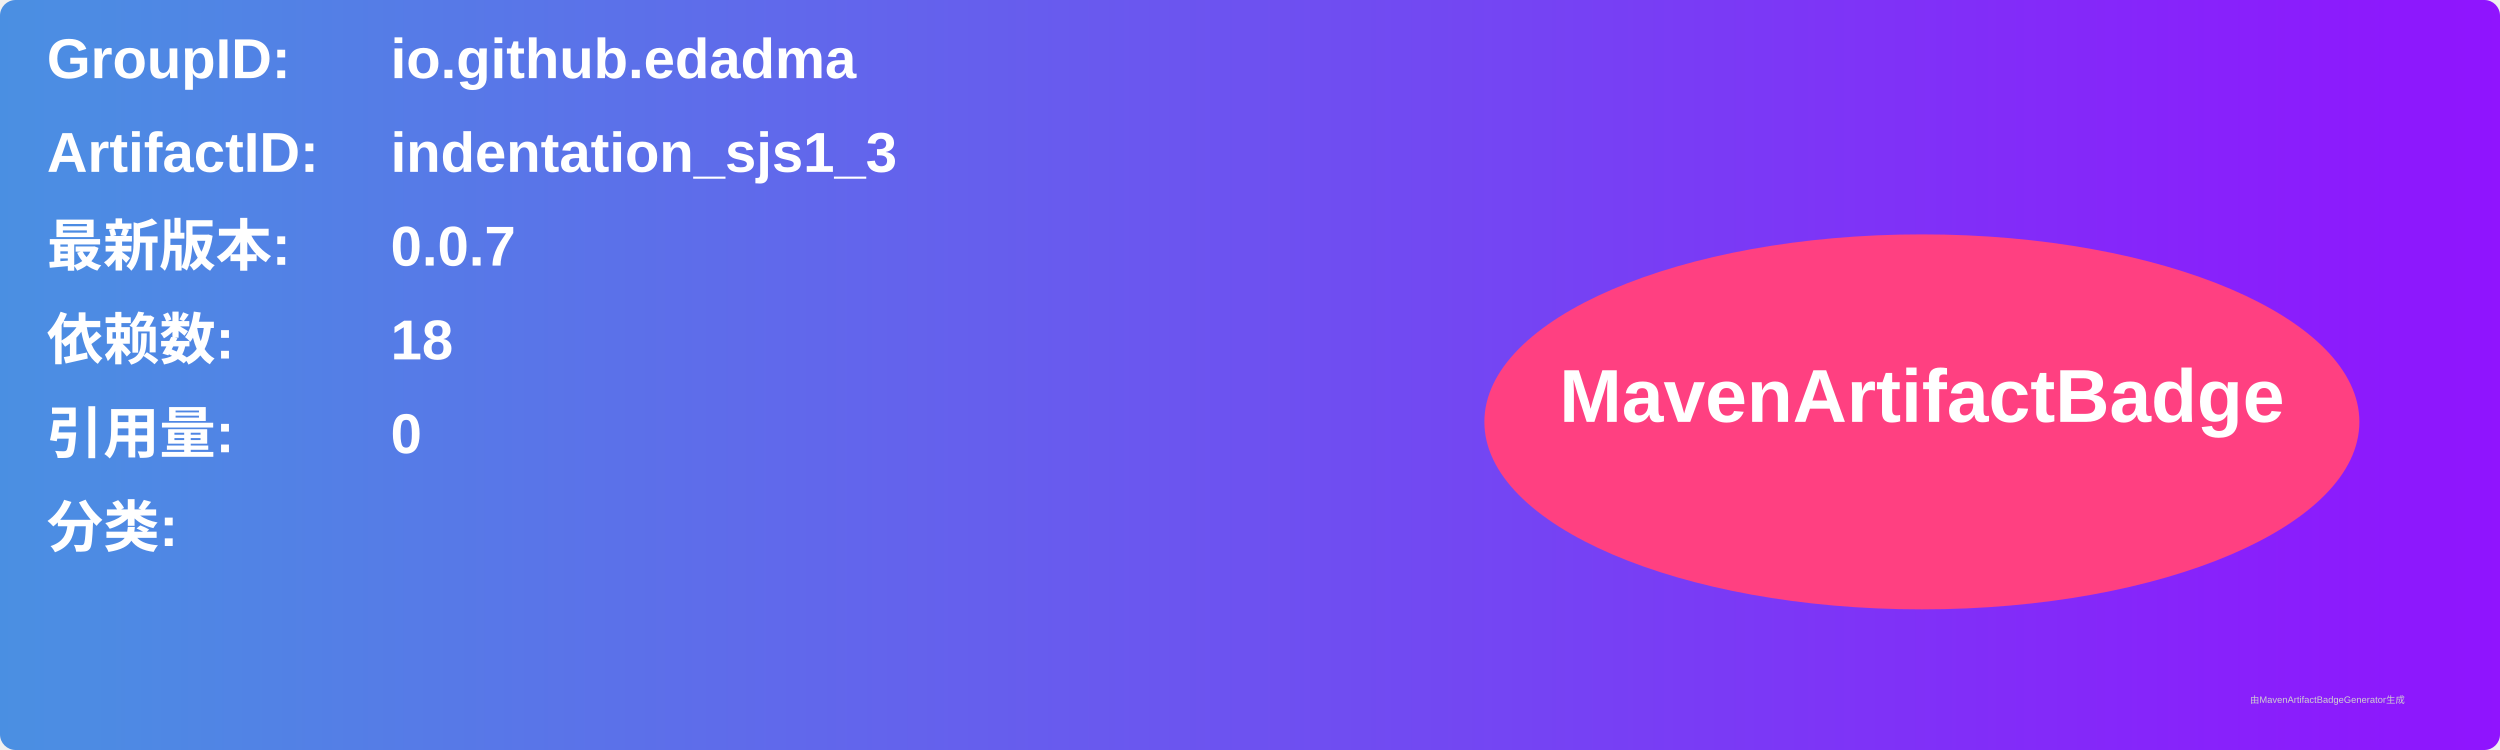
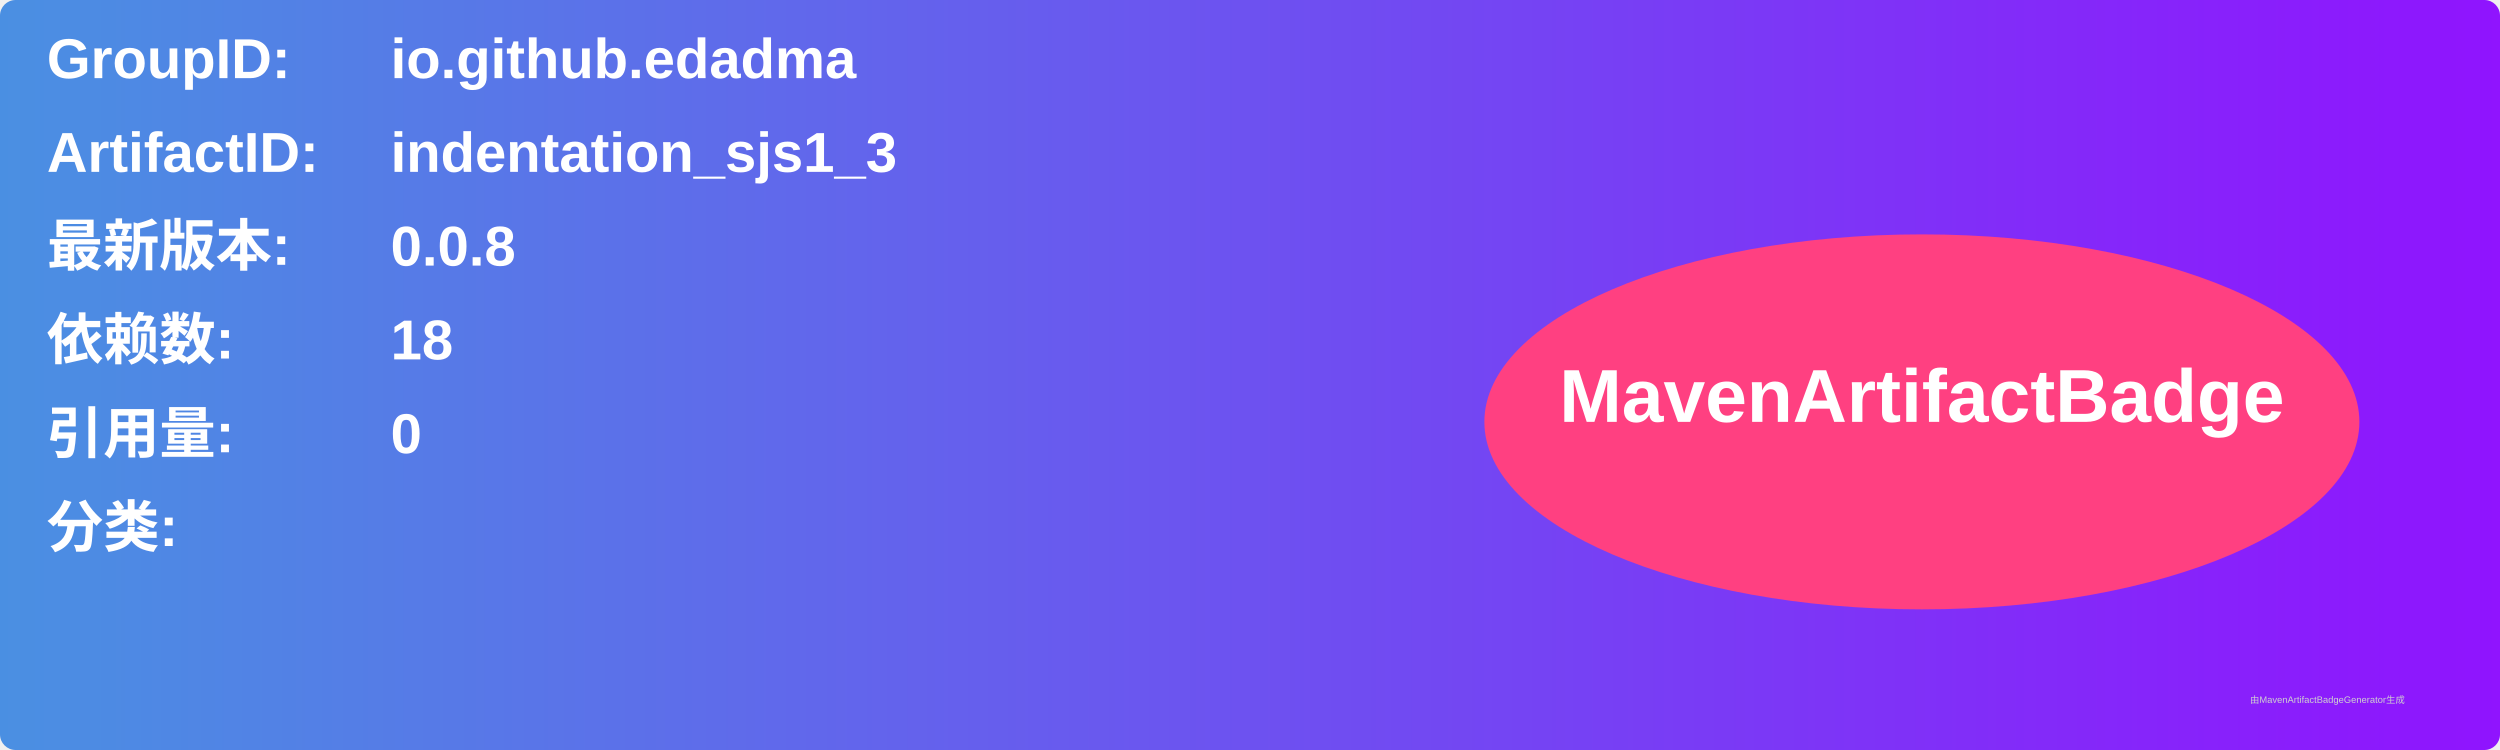
<svg xmlns="http://www.w3.org/2000/svg" width="800" height="240" viewBox="0 0 800 240">
  <linearGradient id="grad" x1="0%" y1="0%" x2="100%" y2="0%">
    <stop offset="0%" stop-color="#4a90e2" />
    <stop offset="100%" stop-color="#9013fe" />
  </linearGradient>
  <rect width="100%" height="100%" rx="5" ry="5" fill="url(#grad)" />
  <g transform="translate(15, 15)">
    <text x="0" y="10" font-family="Arial" font-size="18" fill="white" font-weight="bold" width="260">GroupID:</text>
    <text x="110" y="10" font-family="Arial" font-size="18" fill="white" font-weight="bold" width="460">io.github.edadma</text>
    <text x="0" y="40" font-family="Arial" font-size="18" fill="white" font-weight="bold" width="260">ArtifactID:</text>
    <text x="110" y="40" font-family="Arial" font-size="18" fill="white" font-weight="bold" width="460">indentation_sjs1_3</text>
    <text x="0" y="70" font-family="Arial" font-size="18" fill="white" font-weight="bold">最新版本:</text>
    <text x="110" y="70" font-family="Arial" font-size="18" fill="white" font-weight="bold">
-       <tspan font-weight="bold">0.0.7</tspan>
+       <tspan font-weight="bold">0.0.8</tspan>
    </text>
    <text x="0" y="100" font-family="Arial" font-size="18" fill="white" font-weight="bold">依赖数: </text>
    <text x="110" y="100" font-family="Arial" font-size="18" fill="white">
      <tspan font-weight="bold">18</tspan>
    </text>
    <text x="0" y="130" font-family="Arial" font-size="18" fill="white" font-weight="bold">引用量: </text>
    <text x="110" y="130" font-family="Arial" font-size="18" fill="white">
      <tspan font-weight="bold">0</tspan>
    </text>
    <text x="0" y="160" font-family="Arial" font-size="18" fill="white" font-weight="bold">分类:</text>
    <text x="10" y="190" font-family="Arial" font-size="10" fill="white">
      <tspan font-weight="bold" />
    </text>
    <ellipse cx="600" cy="120" rx="140" ry="60" fill="#ff4081" />
    <text x="600" y="120" text-anchor="middle" font-family="Arial" font-size="24" fill="white" font-weight="bold">MavenArtifactBadge</text>
  </g>
  <text x="720" y="225" font-family="Arial" font-size="3" fill="#d0d0d0">由MavenArtifactBadgeGenerator生成</text>
</svg>
